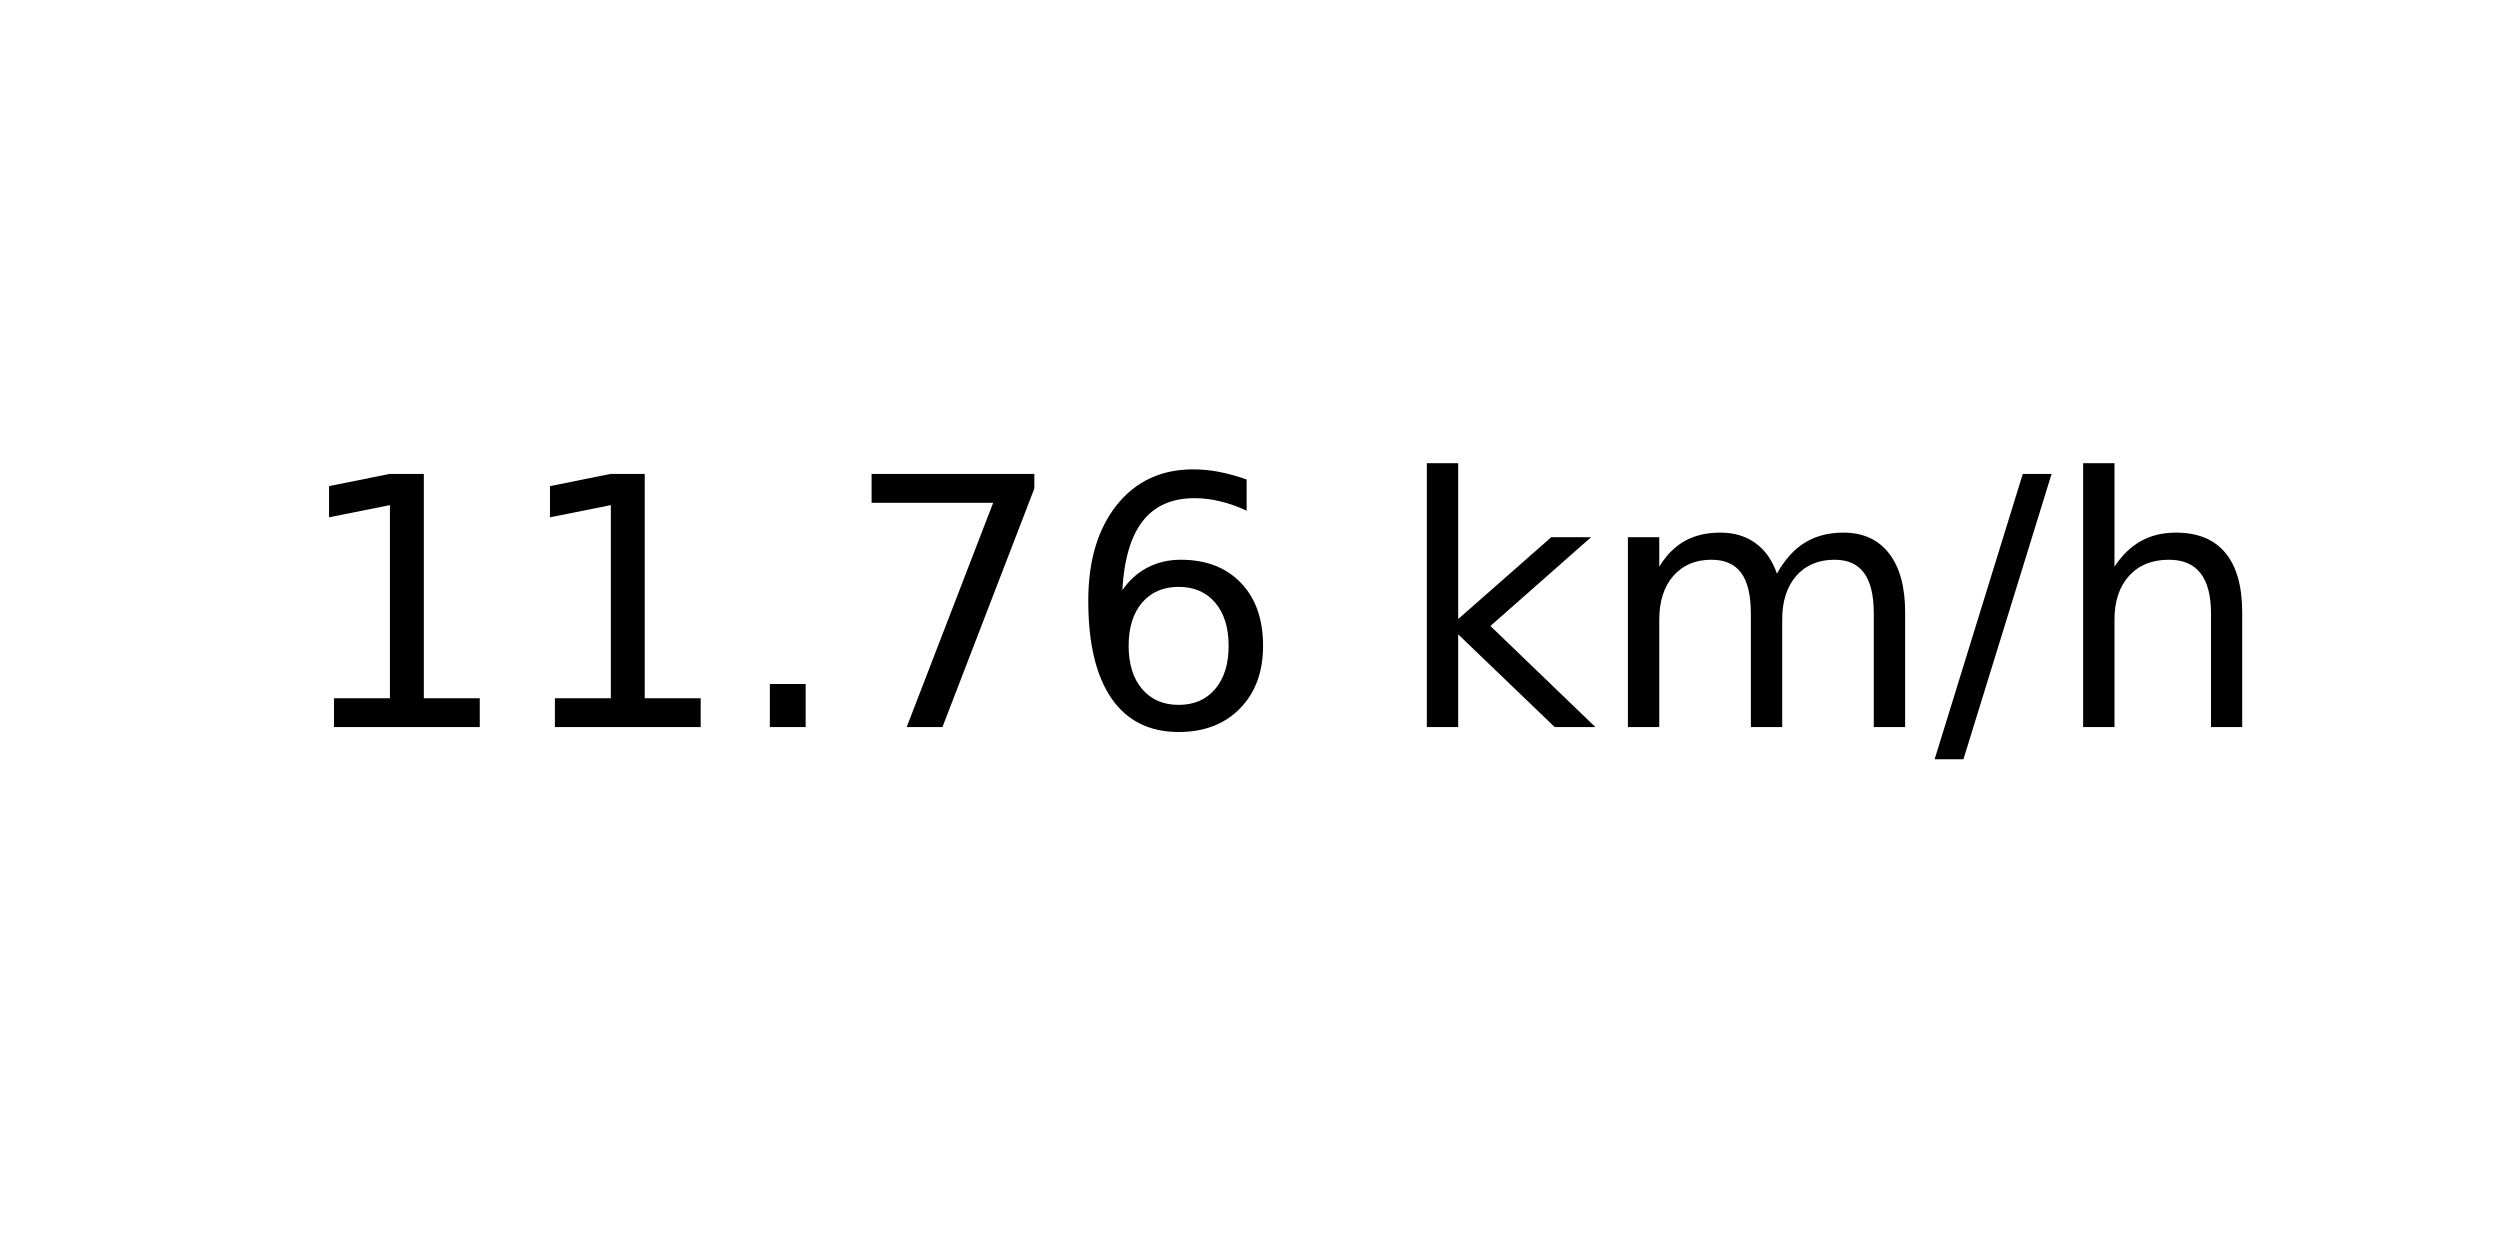
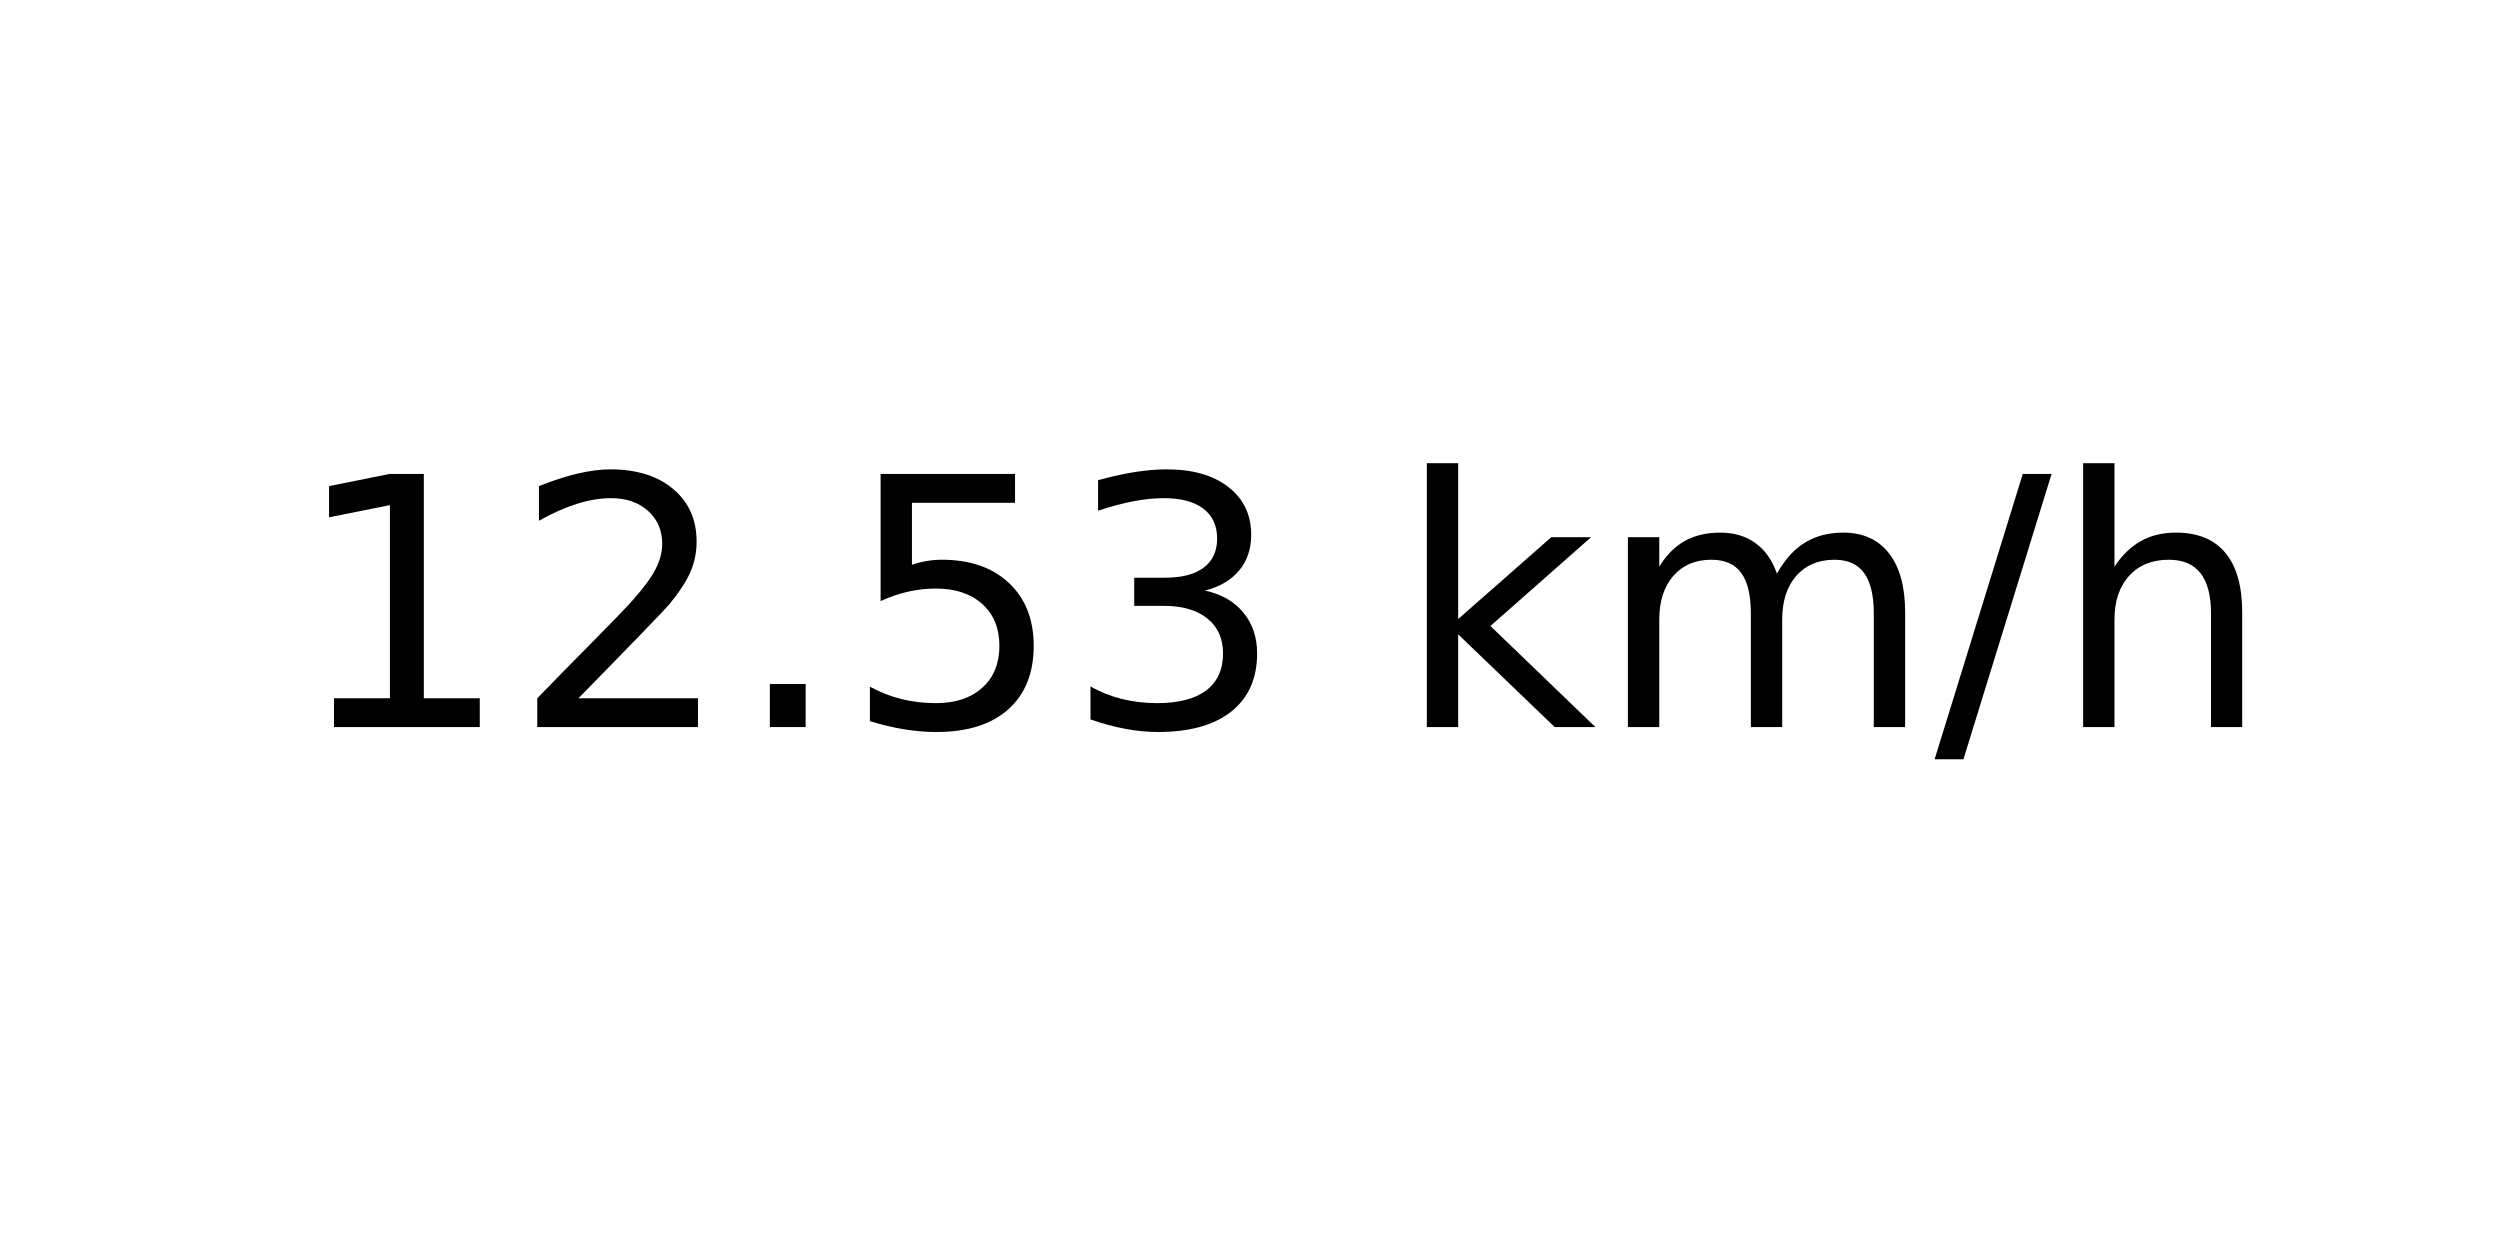
<svg xmlns="http://www.w3.org/2000/svg" xmlns:xlink="http://www.w3.org/1999/xlink" width="72pt" height="36pt" viewBox="0 0 72 36" version="1.1">
  <defs>
    <style type="text/css">*{stroke-linejoin: round; stroke-linecap: butt}</style>
  </defs>
  <g id="figure_1">
    <g id="axes_1">
      <g id="text_1">
        <g transform="translate(8.378125 20.93937) scale(0.1 -0.1)">
          <defs>
            <path id="DejaVuSans-31" d="M 794 531  L 1825 531  L 1825 4091  L 703 3866  L 703 4441  L 1819 4666  L 2450 4666  L 2450 531  L 3481 531  L 3481 0  L 794 0  L 794 531  z " transform="scale(0.015625)" />
+             <path id="DejaVuSans-32" d="M 1228 531  L 3431 531  L 3431 0  L 469 0  L 469 531  Q 828 903 1448 1529  Q 2069 2156 2228 2338  Q 2531 2678 2651 2914  Q 2772 3150 2772 3378  Q 2772 3750 2511 3984  Q 2250 4219 1831 4219  Q 1534 4219 1204 4116  Q 875 4013 500 3803  L 500 4441  Q 881 4594 1212 4672  Q 1544 4750 1819 4750  Q 2544 4750 2975 4387  Q 3406 4025 3406 3419  Q 3406 3131 3298 2873  Q 3191 2616 2906 2266  Q 2828 2175 2409 1742  Q 1991 1309 1228 531  z " transform="scale(0.015625)" />
            <path id="DejaVuSans-2e" d="M 684 794  L 1344 794  L 1344 0  L 684 0  L 684 794  z " transform="scale(0.015625)" />
-             <path id="DejaVuSans-37" d="M 525 4666  L 3525 4666  L 3525 4397  L 1831 0  L 1172 0  L 2766 4134  L 525 4134  L 525 4666  z " transform="scale(0.015625)" />
-             <path id="DejaVuSans-36" d="M 2113 2584  Q 1688 2584 1439 2293  Q 1191 2003 1191 1497  Q 1191 994 1439 701  Q 1688 409 2113 409  Q 2538 409 2786 701  Q 3034 994 3034 1497  Q 3034 2003 2786 2293  Q 2538 2584 2113 2584  z M 3366 4563  L 3366 3988  Q 3128 4100 2886 4159  Q 2644 4219 2406 4219  Q 1781 4219 1451 3797  Q 1122 3375 1075 2522  Q 1259 2794 1537 2939  Q 1816 3084 2150 3084  Q 2853 3084 3261 2657  Q 3669 2231 3669 1497  Q 3669 778 3244 343  Q 2819 -91 2113 -91  Q 1303 -91 875 529  Q 447 1150 447 2328  Q 447 3434 972 4092  Q 1497 4750 2381 4750  Q 2619 4750 2861 4703  Q 3103 4656 3366 4563  z " transform="scale(0.015625)" />
+             <path id="DejaVuSans-35" d="M 691 4666  L 3169 4666  L 3169 4134  L 1269 4134  L 1269 2991  Q 1406 3038 1543 3061  Q 1681 3084 1819 3084  Q 2600 3084 3056 2656  Q 3513 2228 3513 1497  Q 3513 744 3044 326  Q 2575 -91 1722 -91  Q 1428 -91 1123 -41  Q 819 9 494 109  L 494 744  Q 775 591 1075 516  Q 1375 441 1709 441  Q 2250 441 2565 725  Q 2881 1009 2881 1497  Q 2881 1984 2565 2268  Q 2250 2553 1709 2553  Q 1456 2553 1204 2497  Q 953 2441 691 2322  L 691 4666  z " transform="scale(0.015625)" />
+             <path id="DejaVuSans-33" d="M 2597 2516  Q 3050 2419 3304 2112  Q 3559 1806 3559 1356  Q 3559 666 3084 287  Q 2609 -91 1734 -91  Q 1441 -91 1130 -33  Q 819 25 488 141  L 488 750  Q 750 597 1062 519  Q 1375 441 1716 441  Q 2309 441 2620 675  Q 2931 909 2931 1356  Q 2931 1769 2642 2001  Q 2353 2234 1838 2234  L 1294 2234  L 1294 2753  L 1863 2753  Q 2328 2753 2575 2939  Q 2822 3125 2822 3475  Q 2822 3834 2567 4026  Q 2313 4219 1838 4219  Q 1578 4219 1281 4162  Q 984 4106 628 3988  L 628 4550  Q 988 4650 1302 4700  Q 1616 4750 1894 4750  Q 2613 4750 3031 4423  Q 3450 4097 3450 3541  Q 3450 3153 3228 2886  Q 3006 2619 2597 2516  z " transform="scale(0.015625)" />
            <path id="DejaVuSans-20" transform="scale(0.015625)" />
            <path id="DejaVuSans-6b" d="M 581 4863  L 1159 4863  L 1159 1991  L 2875 3500  L 3609 3500  L 1753 1863  L 3688 0  L 2938 0  L 1159 1709  L 1159 0  L 581 0  L 581 4863  z " transform="scale(0.015625)" />
            <path id="DejaVuSans-6d" d="M 3328 2828  Q 3544 3216 3844 3400  Q 4144 3584 4550 3584  Q 5097 3584 5394 3201  Q 5691 2819 5691 2113  L 5691 0  L 5113 0  L 5113 2094  Q 5113 2597 4934 2840  Q 4756 3084 4391 3084  Q 3944 3084 3684 2787  Q 3425 2491 3425 1978  L 3425 0  L 2847 0  L 2847 2094  Q 2847 2600 2669 2842  Q 2491 3084 2119 3084  Q 1678 3084 1418 2786  Q 1159 2488 1159 1978  L 1159 0  L 581 0  L 581 3500  L 1159 3500  L 1159 2956  Q 1356 3278 1631 3431  Q 1906 3584 2284 3584  Q 2666 3584 2933 3390  Q 3200 3197 3328 2828  z " transform="scale(0.015625)" />
            <path id="DejaVuSans-2f" d="M 1625 4666  L 2156 4666  L 531 -594  L 0 -594  L 1625 4666  z " transform="scale(0.015625)" />
            <path id="DejaVuSans-68" d="M 3513 2113  L 3513 0  L 2938 0  L 2938 2094  Q 2938 2591 2744 2837  Q 2550 3084 2163 3084  Q 1697 3084 1428 2787  Q 1159 2491 1159 1978  L 1159 0  L 581 0  L 581 4863  L 1159 4863  L 1159 2956  Q 1366 3272 1645 3428  Q 1925 3584 2291 3584  Q 2894 3584 3203 3211  Q 3513 2838 3513 2113  z " transform="scale(0.015625)" />
          </defs>
          <use xlink:href="#DejaVuSans-31" />
-           <use xlink:href="#DejaVuSans-31" x="63.623" />
+           <use xlink:href="#DejaVuSans-32" x="63.623" />
          <use xlink:href="#DejaVuSans-2e" x="127.246" />
-           <use xlink:href="#DejaVuSans-37" x="159.033" />
-           <use xlink:href="#DejaVuSans-36" x="222.656" />
+           <use xlink:href="#DejaVuSans-35" x="159.033" />
+           <use xlink:href="#DejaVuSans-33" x="222.656" />
          <use xlink:href="#DejaVuSans-20" x="286.279" />
          <use xlink:href="#DejaVuSans-6b" x="318.066" />
          <use xlink:href="#DejaVuSans-6d" x="375.977" />
          <use xlink:href="#DejaVuSans-2f" x="473.389" />
          <use xlink:href="#DejaVuSans-68" x="507.08" />
        </g>
      </g>
    </g>
  </g>
</svg>
